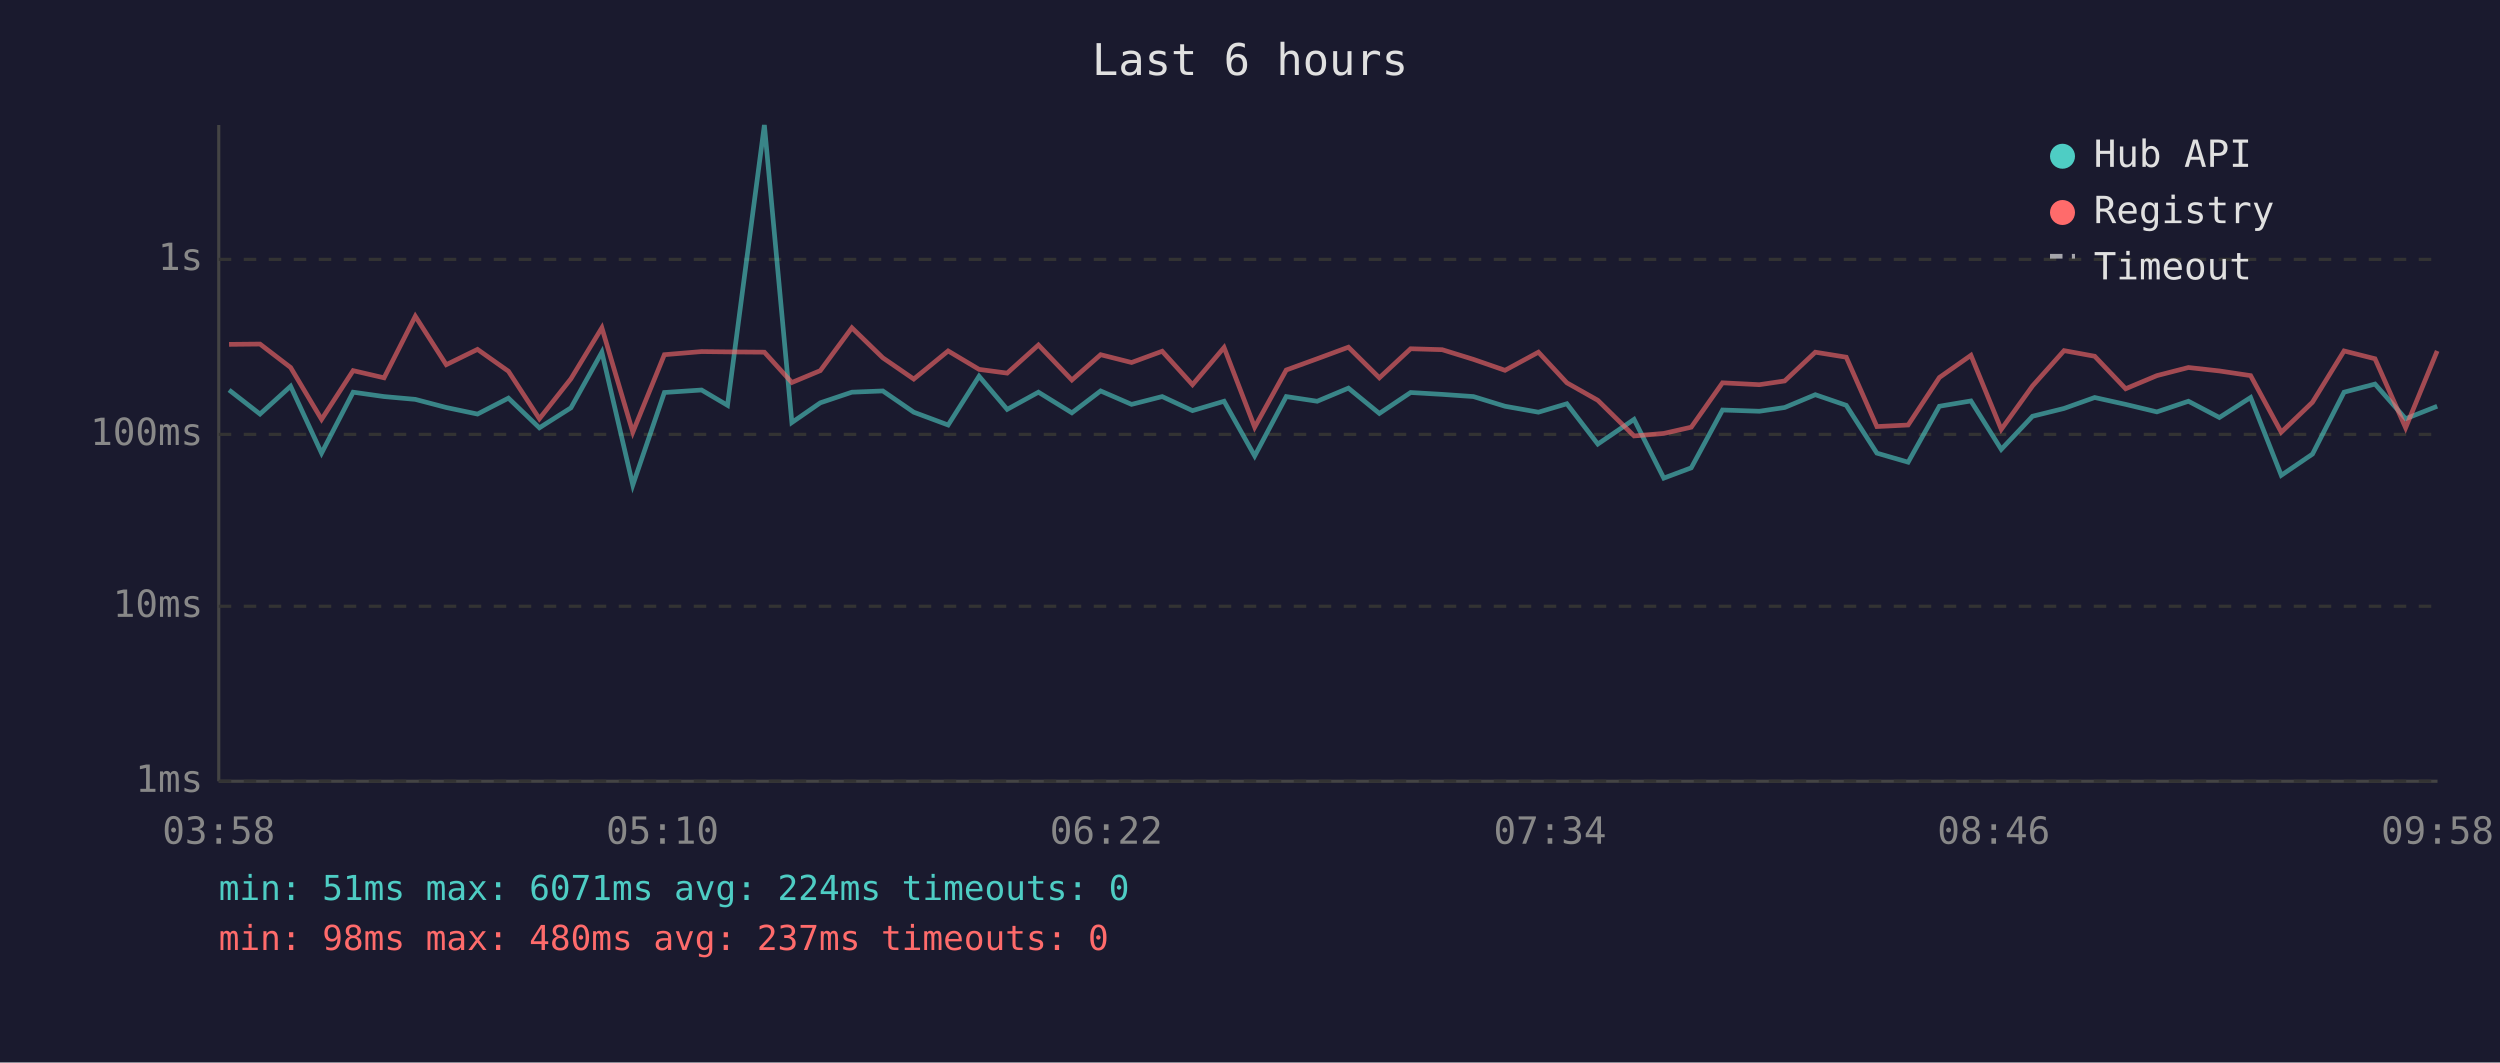
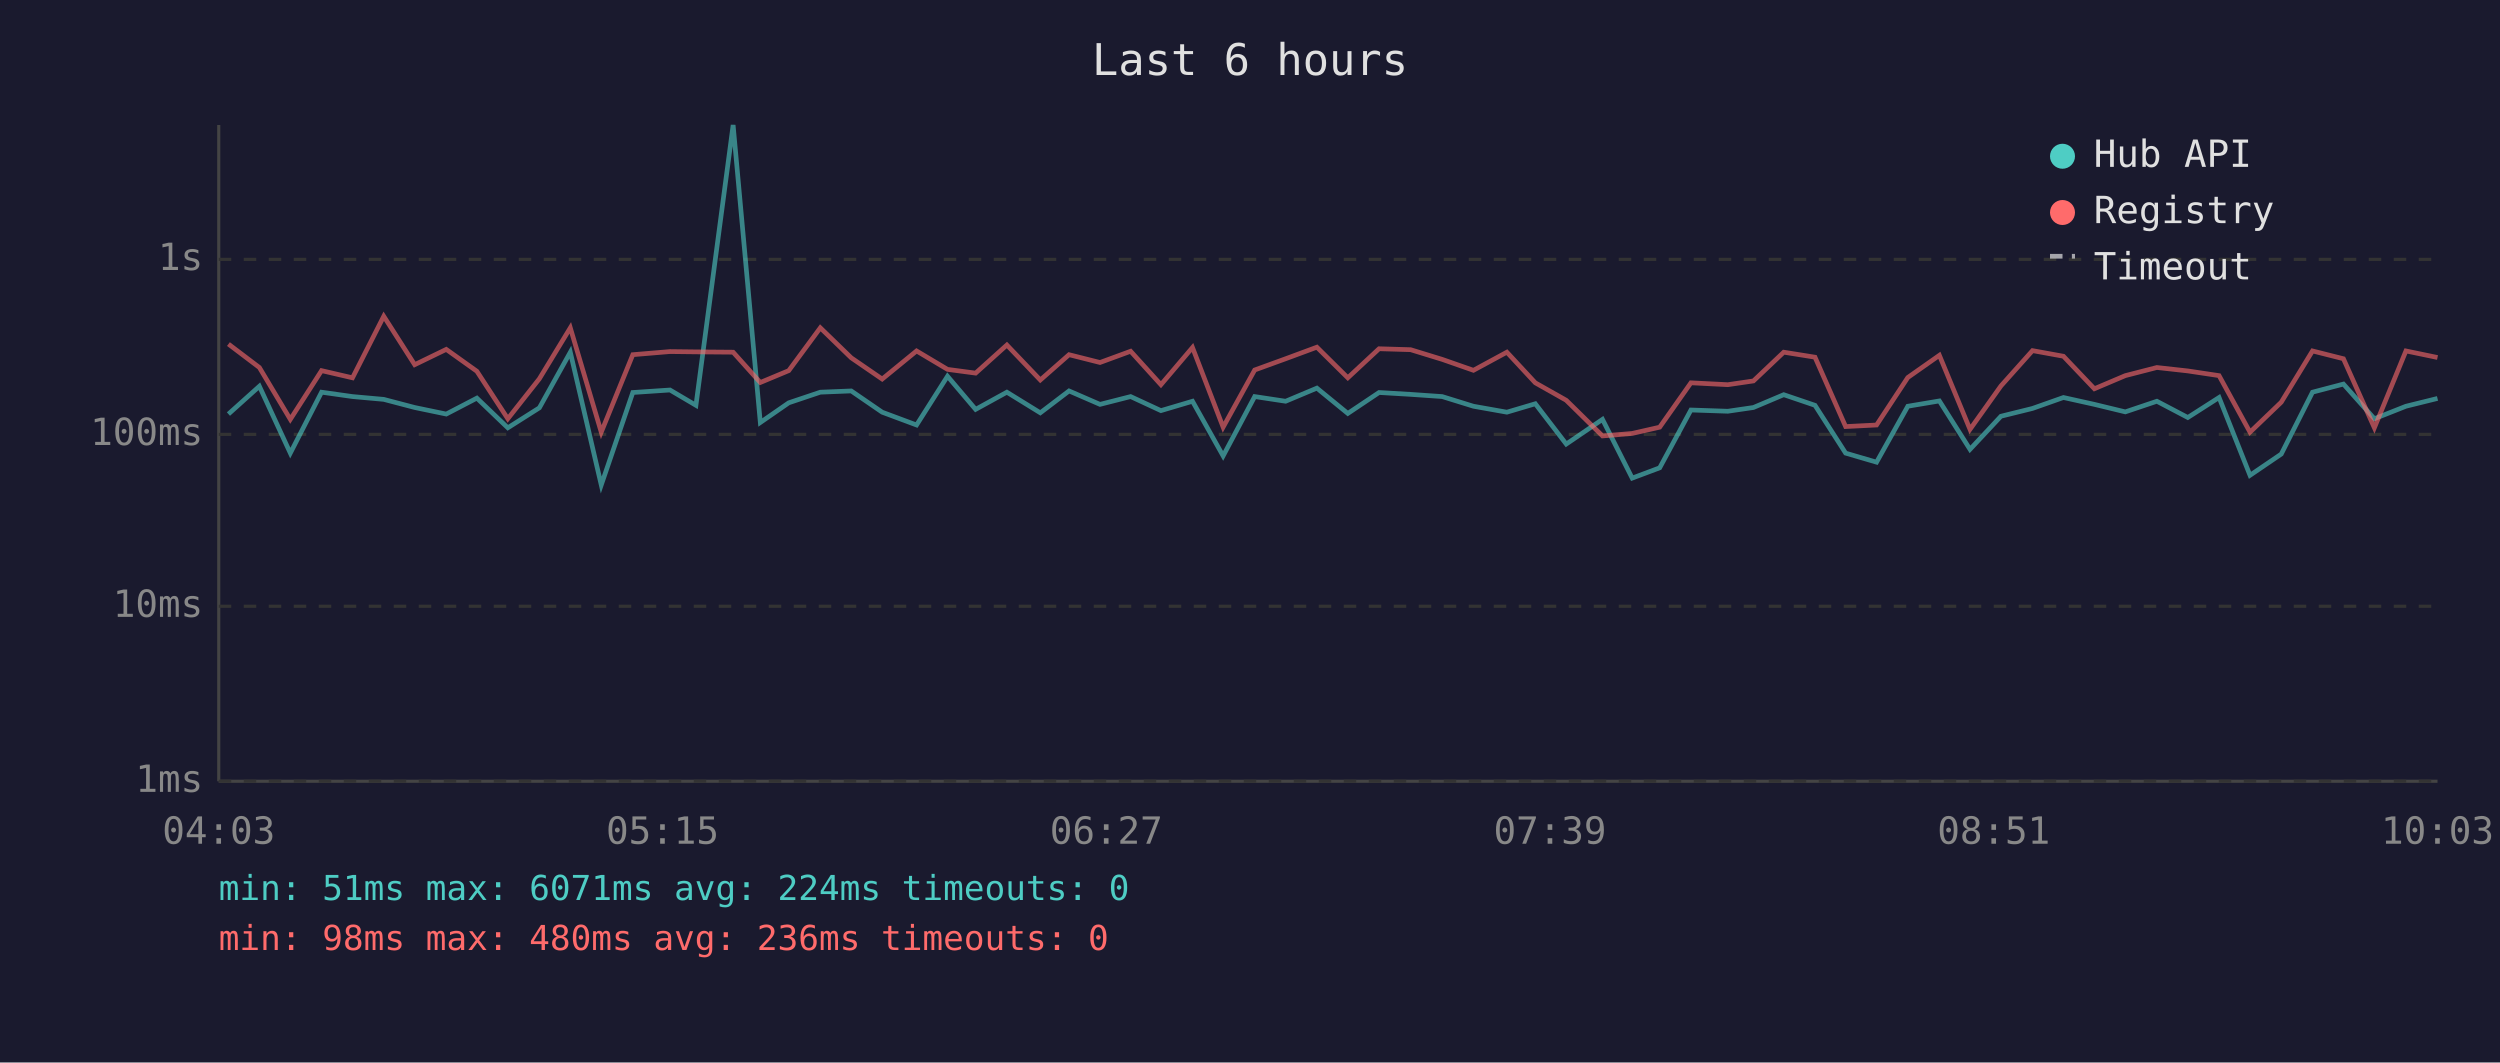
<svg xmlns="http://www.w3.org/2000/svg" viewBox="0 0 800 340" font-family="monospace" font-size="12">
  <rect width="800" height="340" fill="#1a1a2e" />
  <text x="400" y="24" fill="#e0e0e0" font-size="14" text-anchor="middle">Last 6 hours</text>
  <line x1="70" y1="40" x2="70" y2="250" stroke="#444" stroke-width="1" />
  <line x1="70" y1="250" x2="780" y2="250" stroke="#444" stroke-width="1" />
  <line x1="70" y1="250" x2="780" y2="250" stroke="#333" stroke-width="1" stroke-dasharray="4" />
  <text x="65" y="250" fill="#888" text-anchor="end" dominant-baseline="middle">1ms</text>
  <line x1="70" y1="194" x2="780" y2="194" stroke="#333" stroke-width="1" stroke-dasharray="4" />
  <text x="65" y="194" fill="#888" text-anchor="end" dominant-baseline="middle">10ms</text>
  <line x1="70" y1="139" x2="780" y2="139" stroke="#333" stroke-width="1" stroke-dasharray="4" />
  <text x="65" y="139" fill="#888" text-anchor="end" dominant-baseline="middle">100ms</text>
  <line x1="70" y1="83" x2="780" y2="83" stroke="#333" stroke-width="1" stroke-dasharray="4" />
  <text x="65" y="83" fill="#888" text-anchor="end" dominant-baseline="middle">1s</text>
-   <text x="70" y="270" fill="#888" text-anchor="middle">03:58</text>
-   <text x="212" y="270" fill="#888" text-anchor="middle">05:10</text>
-   <text x="354" y="270" fill="#888" text-anchor="middle">06:22</text>
-   <text x="496" y="270" fill="#888" text-anchor="middle">07:34</text>
-   <text x="638" y="270" fill="#888" text-anchor="middle">08:46</text>
-   <text x="780" y="270" fill="#888" text-anchor="middle">09:58</text>
-   <polyline points="73.3,124.8 83.2,132.5 93.0,123.6 102.9,145.0 113.0,125.5 122.9,126.9 132.9,127.8 142.8,130.4 152.8,132.5 162.7,127.4 172.6,136.9 182.7,130.5 192.6,112.7 202.5,155.2 212.6,125.6 224.5,124.8 232.8,129.7 244.6,40.0 253.4,135.2 262.5,128.9 272.6,125.5 282.5,125.1 292.4,131.9 303.4,136.0 313.3,120.4 322.3,131.0 332.3,125.5 343.0,132.1 352.2,125.1 362.1,129.4 371.9,126.9 381.6,131.4 391.7,128.4 401.5,145.9 411.6,126.9 421.5,128.4 431.5,124.2 441.4,132.3 451.4,125.6 461.5,126.2 471.5,126.9 481.6,130.0 492.3,131.9 501.4,129.2 511.3,142.1 522.9,134.2 532.4,153.0 541.2,149.7 551.2,131.2 563.0,131.6 571.1,130.4 580.9,126.3 590.8,129.7 600.6,145.0 610.6,147.9 620.6,130.0 630.7,128.3 640.4,143.8 650.4,133.2 660.5,130.7 670.3,127.2 680.2,129.4 690.2,131.8 700.3,128.4 710.2,133.6 720.2,127.2 730.0,152.1 740.0,145.3 750.1,125.5 760.0,122.9 769.8,134.0 779.9,130.0" fill="none" stroke="#4ecdc4" stroke-width="1.5" opacity="0.6" />
-   <polyline points="73.3,110.2 83.2,110.1 93.0,117.6 102.9,134.2 113.0,118.6 122.9,120.9 132.9,101.2 142.8,116.7 152.8,111.8 162.7,118.8 172.6,134.0 182.7,121.2 192.6,104.9 202.5,138.3 212.6,113.5 224.5,112.5 232.8,112.6 244.6,112.7 253.4,122.4 262.5,118.6 272.6,104.9 282.5,114.5 292.4,121.3 303.4,112.3 313.3,118.2 322.3,119.4 332.3,110.4 343.0,121.6 352.2,113.5 362.1,116.0 371.9,112.4 381.6,123.1 391.7,111.2 401.5,136.7 411.6,118.4 421.5,114.8 431.5,111.1 441.4,120.9 451.4,111.6 461.5,111.9 471.5,115.0 481.6,118.5 492.3,112.7 501.4,122.5 511.3,128.1 522.9,139.5 532.4,138.7 541.2,136.7 551.2,122.5 563.0,123.1 571.1,121.9 580.9,112.7 590.8,114.3 600.6,136.5 610.6,136.0 620.6,120.8 630.7,113.7 640.4,137.4 650.4,123.5 660.5,112.2 670.3,114.0 680.2,124.4 690.2,120.2 700.3,117.6 710.2,118.7 720.2,120.2 730.0,138.3 740.0,128.7 750.1,112.3 760.0,114.8 769.8,136.9 779.9,112.3" fill="none" stroke="#ff6b6b" stroke-width="1.5" opacity="0.6" />
+   <text x="70" y="270" fill="#888" text-anchor="middle">04:03</text>
+   <text x="212" y="270" fill="#888" text-anchor="middle">05:15</text>
+   <text x="354" y="270" fill="#888" text-anchor="middle">06:27</text>
+   <text x="496" y="270" fill="#888" text-anchor="middle">07:39</text>
+   <text x="638" y="270" fill="#888" text-anchor="middle">08:51</text>
+   <text x="780" y="270" fill="#888" text-anchor="middle">10:03</text>
+   <polyline points="73.1,132.5 83.0,123.6 92.9,145.0 102.9,125.5 112.8,126.9 122.8,127.8 132.7,130.4 142.8,132.5 152.6,127.4 162.5,136.9 172.6,130.5 182.5,112.7 192.4,155.2 202.5,125.6 214.4,124.8 222.7,129.7 234.6,40.0 243.3,135.2 252.4,128.9 262.5,125.5 272.4,125.1 282.3,131.9 293.3,136.0 303.2,120.4 312.2,131.0 322.2,125.5 332.9,132.1 342.1,125.1 352.0,129.4 361.8,126.9 371.5,131.4 381.6,128.4 391.4,145.9 401.5,126.9 411.4,128.4 421.4,124.2 431.3,132.3 441.3,125.6 451.4,126.2 461.5,126.9 471.5,130.0 482.2,131.9 491.3,129.2 501.2,142.1 512.8,134.2 522.3,153.0 531.1,149.7 541.1,131.2 552.9,131.6 561.1,130.4 570.8,126.3 580.8,129.7 590.6,145.0 600.5,147.9 610.5,130.0 620.6,128.3 630.4,143.8 640.3,133.2 650.4,130.7 660.3,127.2 670.2,129.4 680.1,131.8 690.2,128.4 700.1,133.6 710.1,127.2 720.0,152.1 730.0,145.3 740.0,125.5 749.9,122.9 759.8,134.0 769.9,130.0 780.0,127.5" fill="none" stroke="#4ecdc4" stroke-width="1.5" opacity="0.6" />
+   <polyline points="73.1,110.1 83.0,117.6 92.9,134.2 102.9,118.6 112.8,120.9 122.8,101.2 132.7,116.7 142.8,111.8 152.6,118.8 162.5,134.0 172.6,121.2 182.5,104.9 192.4,138.3 202.5,113.5 214.4,112.5 222.7,112.6 234.6,112.7 243.3,122.4 252.4,118.6 262.5,104.9 272.4,114.5 282.3,121.3 293.3,112.3 303.2,118.2 312.2,119.4 322.2,110.4 332.9,121.6 342.1,113.5 352.0,116.0 361.8,112.4 371.5,123.1 381.6,111.2 391.4,136.7 401.5,118.4 411.4,114.8 421.4,111.1 431.3,120.9 441.3,111.6 451.4,111.9 461.5,115.0 471.5,118.5 482.2,112.7 491.3,122.5 501.2,128.1 512.8,139.5 522.3,138.7 531.1,136.7 541.1,122.5 552.9,123.1 561.1,121.9 570.8,112.7 580.8,114.3 590.6,136.5 600.5,136.0 610.5,120.8 620.6,113.7 630.4,137.4 640.3,123.5 650.4,112.2 660.3,114.0 670.2,124.4 680.1,120.2 690.2,117.6 700.1,118.7 710.1,120.2 720.0,138.3 730.0,128.7 740.0,112.3 749.9,114.8 759.8,136.9 769.9,112.3 780.0,114.4" fill="none" stroke="#ff6b6b" stroke-width="1.5" opacity="0.6" />
  <circle cx="660" cy="50" r="4" fill="#4ecdc4" />
  <text x="670" y="50" fill="#e0e0e0" dominant-baseline="middle">Hub API</text>
  <circle cx="660" cy="68" r="4" fill="#ff6b6b" />
  <text x="670" y="68" fill="#e0e0e0" dominant-baseline="middle">Registry</text>
  <line x1="656" y1="82" x2="664" y2="82" stroke="#e0e0e0" stroke-width="1.5" stroke-dasharray="4,3" opacity="0.7" />
  <text x="670" y="86" fill="#e0e0e0" dominant-baseline="middle">Timeout</text>
  <text x="70" y="288" fill="#4ecdc4" font-size="11">min: 51ms  max: 6071ms  avg: 224ms  timeouts: 0</text>
-   <text x="70" y="304" fill="#ff6b6b" font-size="11">min: 98ms  max: 480ms  avg: 237ms  timeouts: 0</text>
+   <text x="70" y="304" fill="#ff6b6b" font-size="11">min: 98ms  max: 480ms  avg: 236ms  timeouts: 0</text>
</svg>
